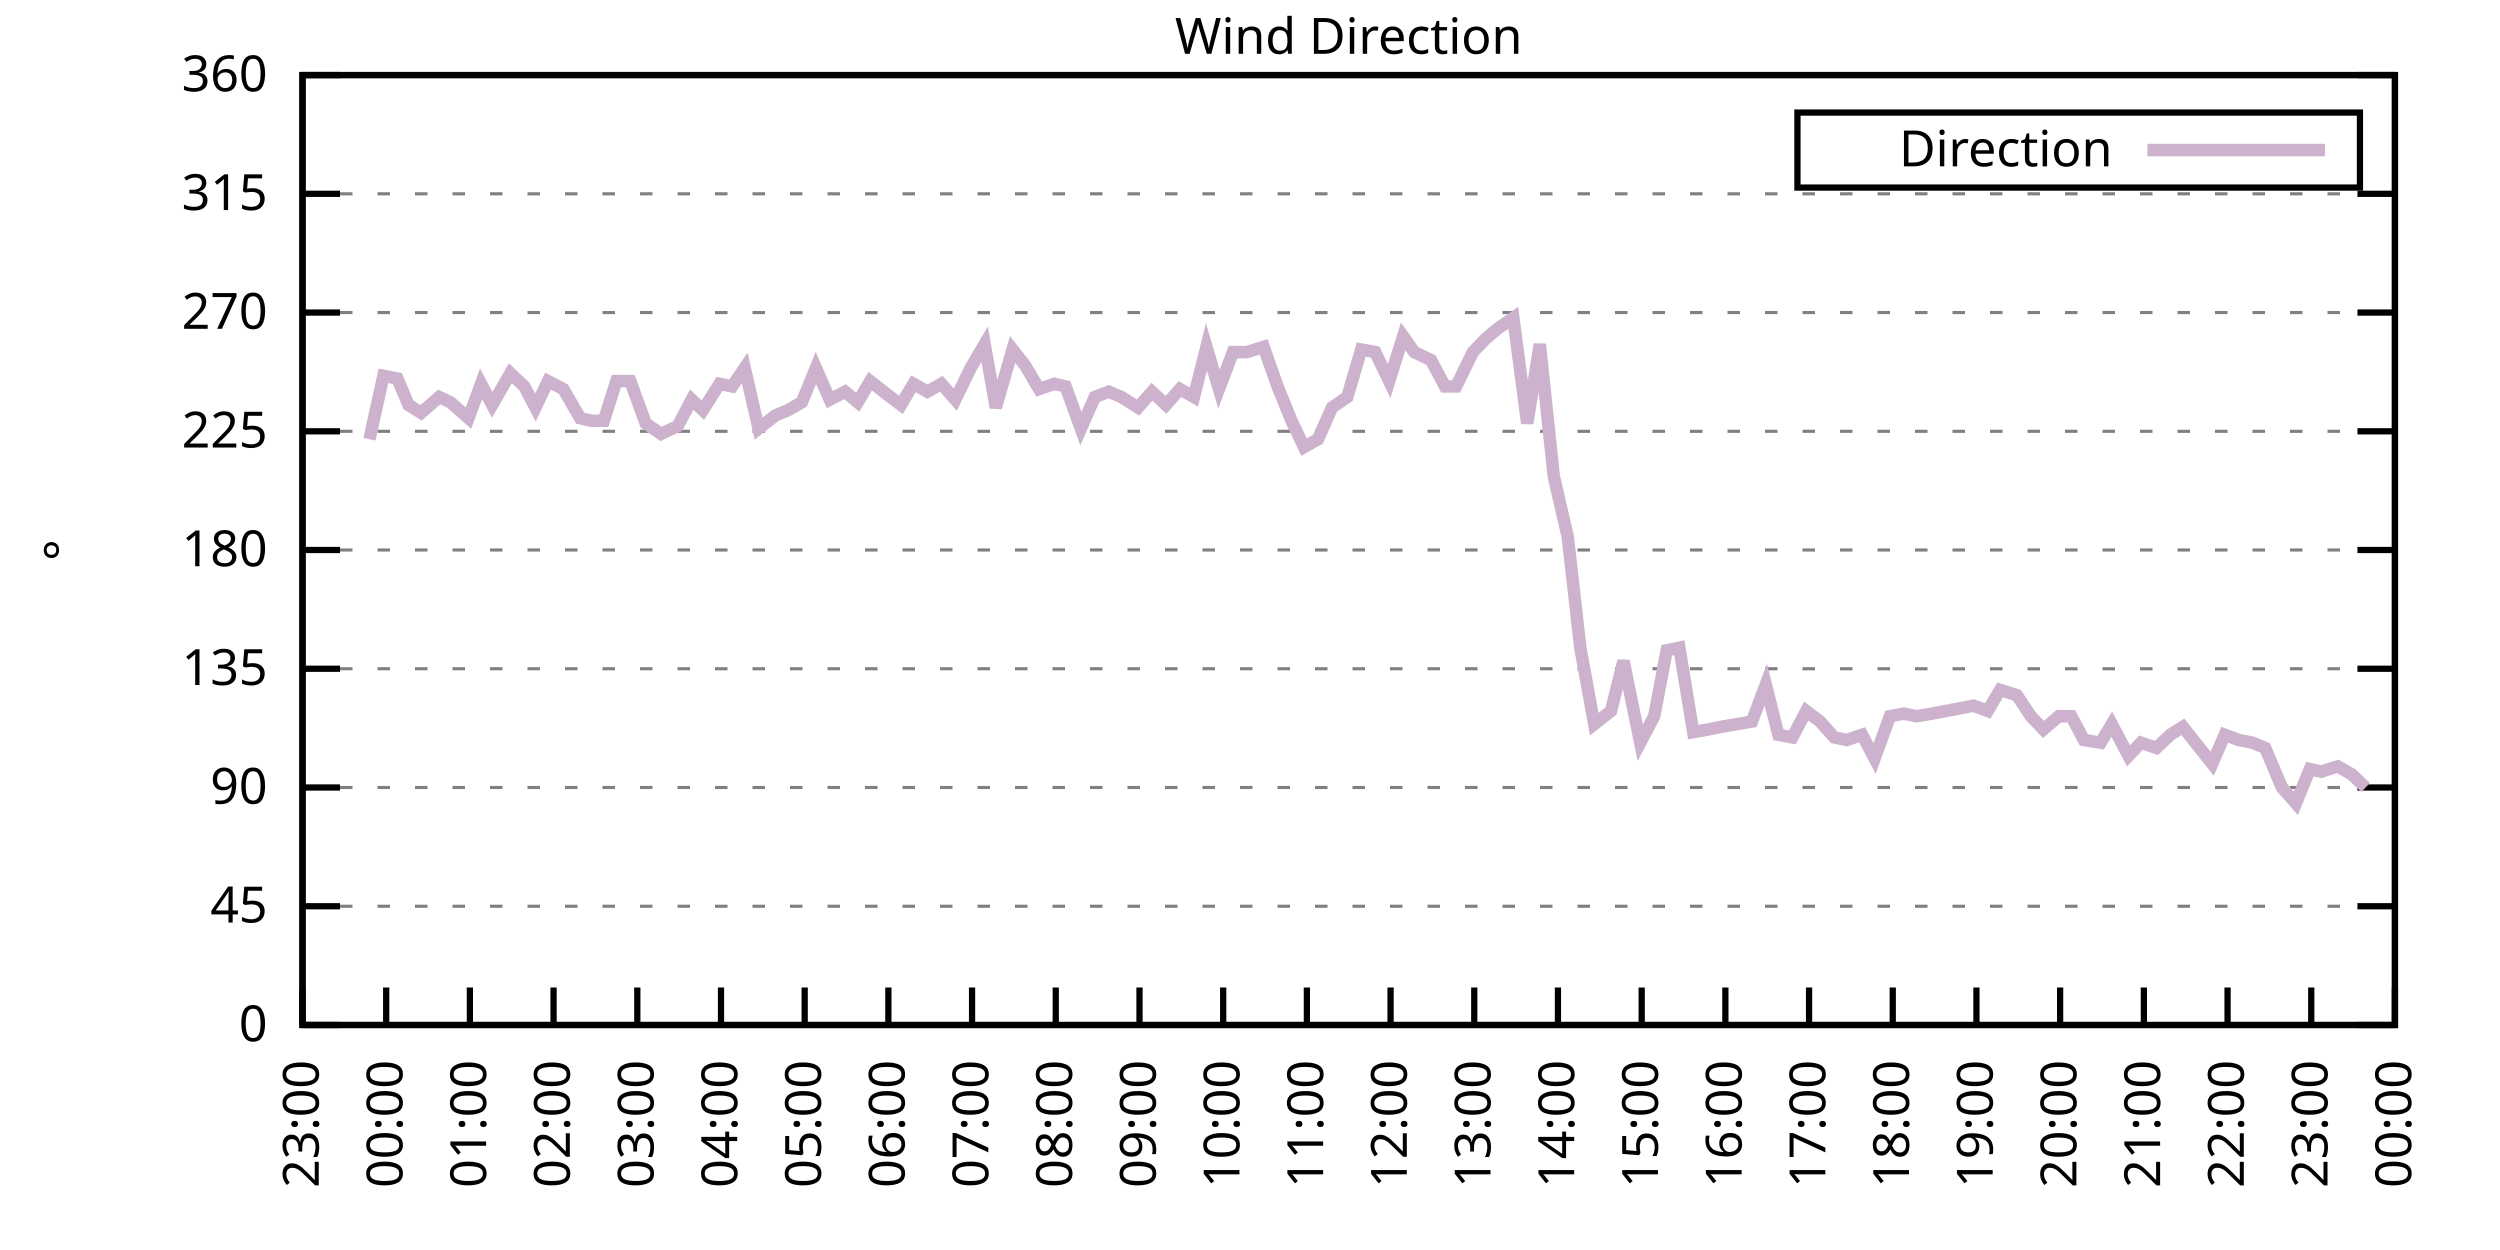
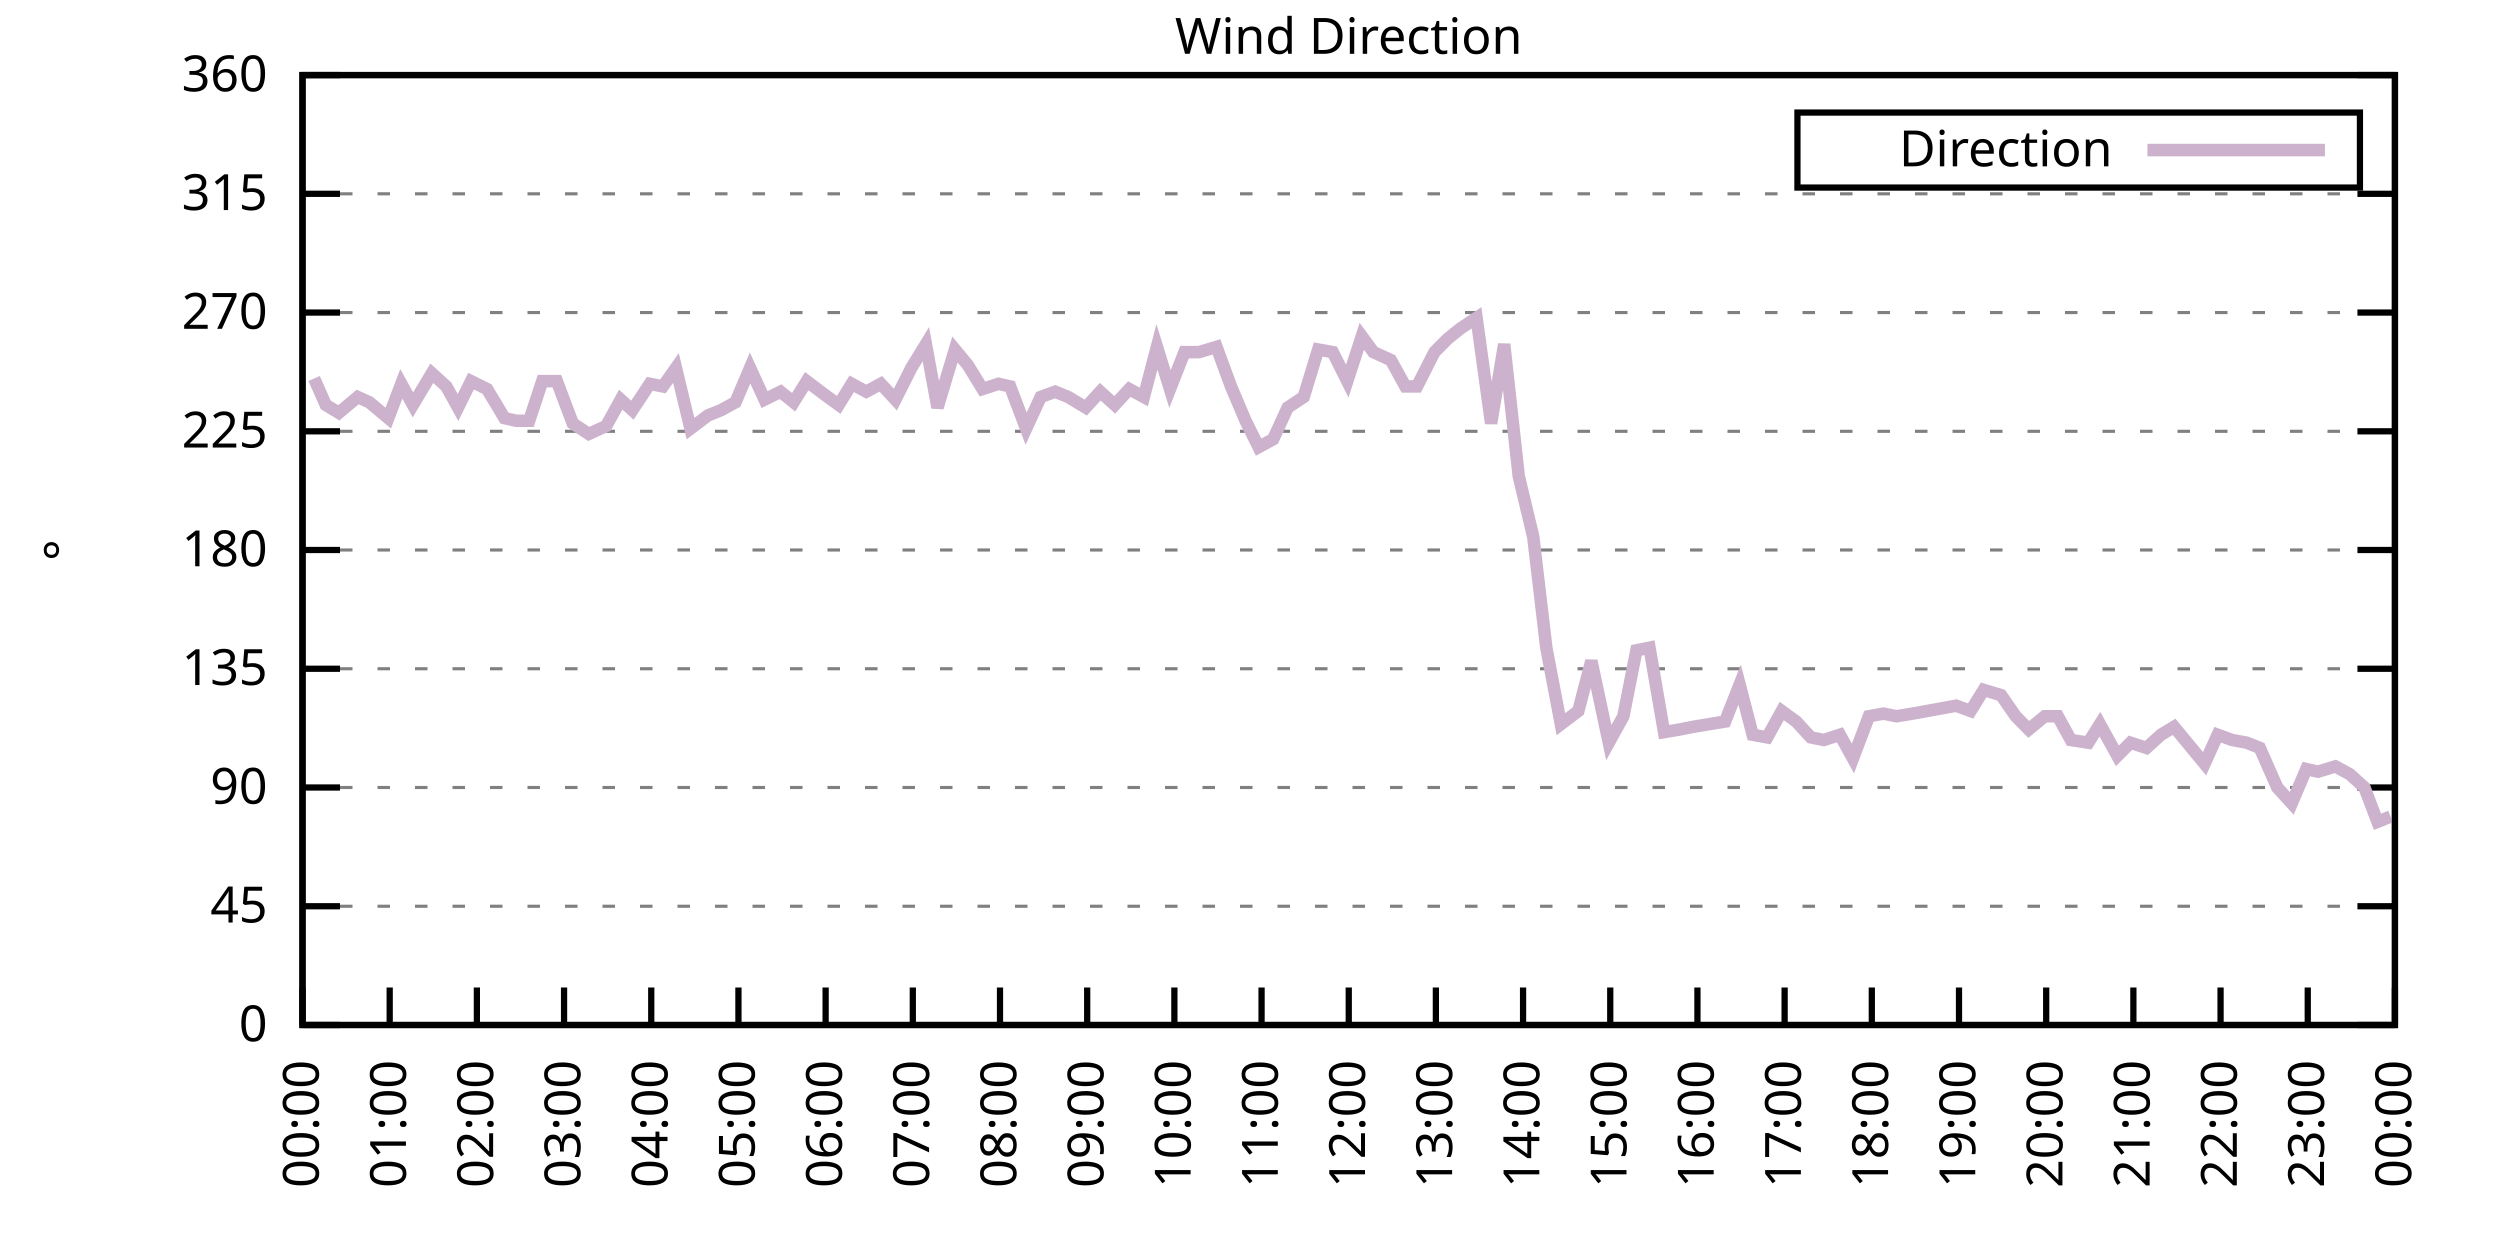
<svg xmlns="http://www.w3.org/2000/svg" xmlns:xlink="http://www.w3.org/1999/xlink" width="400" height="200" viewBox="0 0 400 200">
  <g id="gnuplot_canvas">
    <rect x="0" y="0" width="400" height="200" fill="none" />
    <defs>
      <circle id="gpDot" r="0.5" stroke-width="0.5" stroke="currentColor" />
      <path id="gpPt0" stroke-width="0.333" stroke="currentColor" d="M-1,0 h2 M0,-1 v2" />
      <path id="gpPt1" stroke-width="0.333" stroke="currentColor" d="M-1,-1 L1,1 M1,-1 L-1,1" />
      <path id="gpPt2" stroke-width="0.333" stroke="currentColor" d="M-1,0 L1,0 M0,-1 L0,1 M-1,-1 L1,1 M-1,1 L1,-1" />
      <rect id="gpPt3" stroke-width="0.333" stroke="currentColor" x="-1" y="-1" width="2" height="2" />
      <rect id="gpPt4" stroke-width="0.333" stroke="currentColor" fill="currentColor" x="-1" y="-1" width="2" height="2" />
      <circle id="gpPt5" stroke-width="0.333" stroke="currentColor" cx="0" cy="0" r="1" />
      <use xlink:href="#gpPt5" id="gpPt6" fill="currentColor" stroke="none" />
      <path id="gpPt7" stroke-width="0.333" stroke="currentColor" d="M0,-1.33 L-1.33,0.67 L1.33,0.67 z" />
      <use xlink:href="#gpPt7" id="gpPt8" fill="currentColor" stroke="none" />
      <use xlink:href="#gpPt7" id="gpPt9" stroke="currentColor" transform="rotate(180)" />
      <use xlink:href="#gpPt9" id="gpPt10" fill="currentColor" stroke="none" />
      <use xlink:href="#gpPt3" id="gpPt11" stroke="currentColor" transform="rotate(45)" />
      <use xlink:href="#gpPt11" id="gpPt12" fill="currentColor" stroke="none" />
      <path id="gpPt13" stroke-width="0.333" stroke="currentColor" d="M0,1.330 L1.265,0.411 L0.782,-1.067 L-0.782,-1.076 L-1.265,0.411 z" />
      <use xlink:href="#gpPt13" id="gpPt14" fill="currentColor" stroke="none" />
      <filter id="textbox" filterUnits="objectBoundingBox" x="0" y="0" height="1" width="1">
        <feFlood flood-color="white" flood-opacity="1" result="bgnd" />
        <feComposite in="SourceGraphic" in2="bgnd" operator="atop" />
      </filter>
      <filter id="greybox" filterUnits="objectBoundingBox" x="0" y="0" height="1" width="1">
        <feFlood flood-color="lightgrey" flood-opacity="1" result="grey" />
        <feComposite in="SourceGraphic" in2="grey" operator="atop" />
      </filter>
    </defs>
    <g fill="none" color="white" stroke="currentColor" stroke-width="1.00" stroke-linecap="butt" stroke-linejoin="miter">
</g>
    <g fill="none" color="black" stroke="currentColor" stroke-width="1.00" stroke-linecap="butt" stroke-linejoin="miter">
      <g stroke="none" shape-rendering="crispEdges">
        <polygon fill="rgb(255, 255, 255)" points="48.40,164.00 383.18,164.00 383.18,12.02 48.40,12.02 " />
      </g>
    </g>
    <g fill="none" color="black" stroke="currentColor" stroke-width="1.00" stroke-linecap="butt" stroke-linejoin="miter">
</g>
    <g fill="none" color="black" stroke="black" stroke-width="0.50" stroke-linecap="butt" stroke-linejoin="miter">
</g>
    <g fill="none" color="gray" stroke="currentColor" stroke-width="0.50" stroke-linecap="butt" stroke-linejoin="miter">
      <path stroke="gray" stroke-dasharray="2,4" class="gridline" d="M48.40,164.00 L383.19,164.00  " />
    </g>
    <g fill="none" color="gray" stroke="gray" stroke-width="1.00" stroke-linecap="butt" stroke-linejoin="miter">
</g>
    <g fill="none" color="black" stroke="currentColor" stroke-width="1.00" stroke-linecap="butt" stroke-linejoin="miter">
      <path stroke="black" d="M48.40,164.00 L54.40,164.00 M383.19,164.00 L377.19,164.00  " />
      <g transform="translate(42.80,166.60)" stroke="none" fill="black" font-family="Sans" font-size="8.00" text-anchor="end">
        <text>
          <tspan font-family="Sans"> 0</tspan>
        </text>
      </g>
    </g>
    <g fill="none" color="black" stroke="currentColor" stroke-width="1.00" stroke-linecap="butt" stroke-linejoin="miter">
</g>
    <g fill="none" color="black" stroke="black" stroke-width="0.50" stroke-linecap="butt" stroke-linejoin="miter">
</g>
    <g fill="none" color="gray" stroke="currentColor" stroke-width="0.50" stroke-linecap="butt" stroke-linejoin="miter">
      <path stroke="gray" stroke-dasharray="2,4" class="gridline" d="M48.40,145.00 L383.19,145.00  " />
    </g>
    <g fill="none" color="gray" stroke="gray" stroke-width="1.00" stroke-linecap="butt" stroke-linejoin="miter">
</g>
    <g fill="none" color="black" stroke="currentColor" stroke-width="1.00" stroke-linecap="butt" stroke-linejoin="miter">
      <path stroke="black" d="M48.40,145.00 L54.40,145.00 M383.19,145.00 L377.19,145.00  " />
      <g transform="translate(42.80,147.60)" stroke="none" fill="black" font-family="Sans" font-size="8.00" text-anchor="end">
        <text>
          <tspan font-family="Sans"> 45</tspan>
        </text>
      </g>
    </g>
    <g fill="none" color="black" stroke="currentColor" stroke-width="1.00" stroke-linecap="butt" stroke-linejoin="miter">
</g>
    <g fill="none" color="black" stroke="black" stroke-width="0.50" stroke-linecap="butt" stroke-linejoin="miter">
</g>
    <g fill="none" color="gray" stroke="currentColor" stroke-width="0.50" stroke-linecap="butt" stroke-linejoin="miter">
      <path stroke="gray" stroke-dasharray="2,4" class="gridline" d="M48.40,126.00 L383.19,126.00  " />
    </g>
    <g fill="none" color="gray" stroke="gray" stroke-width="1.00" stroke-linecap="butt" stroke-linejoin="miter">
</g>
    <g fill="none" color="black" stroke="currentColor" stroke-width="1.00" stroke-linecap="butt" stroke-linejoin="miter">
      <path stroke="black" d="M48.40,126.00 L54.40,126.00 M383.19,126.00 L377.19,126.00  " />
      <g transform="translate(42.80,128.60)" stroke="none" fill="black" font-family="Sans" font-size="8.00" text-anchor="end">
        <text>
          <tspan font-family="Sans"> 90</tspan>
        </text>
      </g>
    </g>
    <g fill="none" color="black" stroke="currentColor" stroke-width="1.00" stroke-linecap="butt" stroke-linejoin="miter">
</g>
    <g fill="none" color="black" stroke="black" stroke-width="0.50" stroke-linecap="butt" stroke-linejoin="miter">
</g>
    <g fill="none" color="gray" stroke="currentColor" stroke-width="0.50" stroke-linecap="butt" stroke-linejoin="miter">
      <path stroke="gray" stroke-dasharray="2,4" class="gridline" d="M48.40,107.00 L383.19,107.00  " />
    </g>
    <g fill="none" color="gray" stroke="gray" stroke-width="1.00" stroke-linecap="butt" stroke-linejoin="miter">
</g>
    <g fill="none" color="black" stroke="currentColor" stroke-width="1.00" stroke-linecap="butt" stroke-linejoin="miter">
      <path stroke="black" d="M48.40,107.00 L54.40,107.00 M383.19,107.00 L377.19,107.00  " />
      <g transform="translate(42.80,109.60)" stroke="none" fill="black" font-family="Sans" font-size="8.00" text-anchor="end">
        <text>
          <tspan font-family="Sans"> 135</tspan>
        </text>
      </g>
    </g>
    <g fill="none" color="black" stroke="currentColor" stroke-width="1.00" stroke-linecap="butt" stroke-linejoin="miter">
</g>
    <g fill="none" color="black" stroke="black" stroke-width="0.50" stroke-linecap="butt" stroke-linejoin="miter">
</g>
    <g fill="none" color="gray" stroke="currentColor" stroke-width="0.50" stroke-linecap="butt" stroke-linejoin="miter">
      <path stroke="gray" stroke-dasharray="2,4" class="gridline" d="M48.40,88.00 L383.19,88.00  " />
    </g>
    <g fill="none" color="gray" stroke="gray" stroke-width="1.00" stroke-linecap="butt" stroke-linejoin="miter">
</g>
    <g fill="none" color="black" stroke="currentColor" stroke-width="1.00" stroke-linecap="butt" stroke-linejoin="miter">
      <path stroke="black" d="M48.40,88.00 L54.40,88.00 M383.19,88.00 L377.19,88.00  " />
      <g transform="translate(42.80,90.60)" stroke="none" fill="black" font-family="Sans" font-size="8.00" text-anchor="end">
        <text>
          <tspan font-family="Sans"> 180</tspan>
        </text>
      </g>
    </g>
    <g fill="none" color="black" stroke="currentColor" stroke-width="1.00" stroke-linecap="butt" stroke-linejoin="miter">
</g>
    <g fill="none" color="black" stroke="black" stroke-width="0.50" stroke-linecap="butt" stroke-linejoin="miter">
</g>
    <g fill="none" color="gray" stroke="currentColor" stroke-width="0.50" stroke-linecap="butt" stroke-linejoin="miter">
      <path stroke="gray" stroke-dasharray="2,4" class="gridline" d="M48.40,69.01 L383.19,69.01  " />
    </g>
    <g fill="none" color="gray" stroke="gray" stroke-width="1.00" stroke-linecap="butt" stroke-linejoin="miter">
</g>
    <g fill="none" color="black" stroke="currentColor" stroke-width="1.00" stroke-linecap="butt" stroke-linejoin="miter">
      <path stroke="black" d="M48.40,69.01 L54.40,69.01 M383.19,69.01 L377.19,69.01  " />
      <g transform="translate(42.80,71.61)" stroke="none" fill="black" font-family="Sans" font-size="8.00" text-anchor="end">
        <text>
          <tspan font-family="Sans"> 225</tspan>
        </text>
      </g>
    </g>
    <g fill="none" color="black" stroke="currentColor" stroke-width="1.00" stroke-linecap="butt" stroke-linejoin="miter">
</g>
    <g fill="none" color="black" stroke="black" stroke-width="0.50" stroke-linecap="butt" stroke-linejoin="miter">
</g>
    <g fill="none" color="gray" stroke="currentColor" stroke-width="0.50" stroke-linecap="butt" stroke-linejoin="miter">
      <path stroke="gray" stroke-dasharray="2,4" class="gridline" d="M48.40,50.01 L383.19,50.01  " />
    </g>
    <g fill="none" color="gray" stroke="gray" stroke-width="1.00" stroke-linecap="butt" stroke-linejoin="miter">
</g>
    <g fill="none" color="black" stroke="currentColor" stroke-width="1.00" stroke-linecap="butt" stroke-linejoin="miter">
      <path stroke="black" d="M48.40,50.01 L54.40,50.01 M383.19,50.01 L377.19,50.01  " />
      <g transform="translate(42.80,52.61)" stroke="none" fill="black" font-family="Sans" font-size="8.00" text-anchor="end">
        <text>
          <tspan font-family="Sans"> 270</tspan>
        </text>
      </g>
    </g>
    <g fill="none" color="black" stroke="currentColor" stroke-width="1.00" stroke-linecap="butt" stroke-linejoin="miter">
</g>
    <g fill="none" color="black" stroke="black" stroke-width="0.50" stroke-linecap="butt" stroke-linejoin="miter">
</g>
    <g fill="none" color="gray" stroke="currentColor" stroke-width="0.50" stroke-linecap="butt" stroke-linejoin="miter">
      <path stroke="gray" stroke-dasharray="2,4" class="gridline" d="M48.40,31.01 L383.19,31.01  " />
    </g>
    <g fill="none" color="gray" stroke="gray" stroke-width="1.00" stroke-linecap="butt" stroke-linejoin="miter">
</g>
    <g fill="none" color="black" stroke="currentColor" stroke-width="1.00" stroke-linecap="butt" stroke-linejoin="miter">
      <path stroke="black" d="M48.40,31.01 L54.40,31.01 M383.19,31.01 L377.19,31.01  " />
      <g transform="translate(42.80,33.61)" stroke="none" fill="black" font-family="Sans" font-size="8.00" text-anchor="end">
        <text>
          <tspan font-family="Sans"> 315</tspan>
        </text>
      </g>
    </g>
    <g fill="none" color="black" stroke="currentColor" stroke-width="1.00" stroke-linecap="butt" stroke-linejoin="miter">
</g>
    <g fill="none" color="black" stroke="black" stroke-width="0.50" stroke-linecap="butt" stroke-linejoin="miter">
</g>
    <g fill="none" color="gray" stroke="currentColor" stroke-width="0.50" stroke-linecap="butt" stroke-linejoin="miter">
      <path stroke="gray" stroke-dasharray="2,4" class="gridline" d="M48.40,12.01 L383.19,12.01  " />
    </g>
    <g fill="none" color="gray" stroke="gray" stroke-width="1.00" stroke-linecap="butt" stroke-linejoin="miter">
</g>
    <g fill="none" color="black" stroke="currentColor" stroke-width="1.00" stroke-linecap="butt" stroke-linejoin="miter">
      <path stroke="black" d="M48.40,12.01 L54.40,12.01 M383.19,12.01 L377.19,12.01  " />
      <g transform="translate(42.80,14.61)" stroke="none" fill="black" font-family="Sans" font-size="8.00" text-anchor="end">
        <text>
          <tspan font-family="Sans"> 360</tspan>
        </text>
      </g>
    </g>
    <g fill="none" color="black" stroke="currentColor" stroke-width="1.00" stroke-linecap="butt" stroke-linejoin="miter">
      <path stroke="black" d="M48.40,164.00 L48.40,158.00  " />
      <g transform="translate(51.00,169.60) rotate(270.00)" stroke="none" fill="black" font-family="Sans" font-size="8.00" text-anchor="end">
        <text>
-           <tspan font-family="Sans">23:00</tspan>
-         </text>
-       </g>
-     </g>
-     <g fill="none" color="black" stroke="currentColor" stroke-width="1.00" stroke-linecap="butt" stroke-linejoin="miter">
-       <path stroke="black" d="M61.79,164.00 L61.79,158.00  " />
-       <g transform="translate(64.39,169.60) rotate(270.00)" stroke="none" fill="black" font-family="Sans" font-size="8.00" text-anchor="end">
-         <text>
          <tspan font-family="Sans">00:00</tspan>
        </text>
      </g>
    </g>
    <g fill="none" color="black" stroke="currentColor" stroke-width="1.00" stroke-linecap="butt" stroke-linejoin="miter">
-       <path stroke="black" d="M75.18,164.00 L75.18,158.00  " />
-       <g transform="translate(77.78,169.60) rotate(270.00)" stroke="none" fill="black" font-family="Sans" font-size="8.00" text-anchor="end">
+       <path stroke="black" d="M62.35,164.00 L62.35,158.00  " />
+       <g transform="translate(64.95,169.60) rotate(270.00)" stroke="none" fill="black" font-family="Sans" font-size="8.00" text-anchor="end">
        <text>
          <tspan font-family="Sans">01:00</tspan>
        </text>
      </g>
    </g>
    <g fill="none" color="black" stroke="currentColor" stroke-width="1.00" stroke-linecap="butt" stroke-linejoin="miter">
-       <path stroke="black" d="M88.57,164.00 L88.57,158.00  " />
-       <g transform="translate(91.17,169.60) rotate(270.00)" stroke="none" fill="black" font-family="Sans" font-size="8.00" text-anchor="end">
+       <path stroke="black" d="M76.30,164.00 L76.30,158.00  " />
+       <g transform="translate(78.90,169.60) rotate(270.00)" stroke="none" fill="black" font-family="Sans" font-size="8.00" text-anchor="end">
        <text>
          <tspan font-family="Sans">02:00</tspan>
        </text>
      </g>
    </g>
    <g fill="none" color="black" stroke="currentColor" stroke-width="1.00" stroke-linecap="butt" stroke-linejoin="miter">
-       <path stroke="black" d="M101.97,164.00 L101.97,158.00  " />
-       <g transform="translate(104.57,169.60) rotate(270.00)" stroke="none" fill="black" font-family="Sans" font-size="8.00" text-anchor="end">
+       <path stroke="black" d="M90.25,164.00 L90.25,158.00  " />
+       <g transform="translate(92.85,169.60) rotate(270.00)" stroke="none" fill="black" font-family="Sans" font-size="8.00" text-anchor="end">
        <text>
          <tspan font-family="Sans">03:00</tspan>
        </text>
      </g>
    </g>
    <g fill="none" color="black" stroke="currentColor" stroke-width="1.00" stroke-linecap="butt" stroke-linejoin="miter">
-       <path stroke="black" d="M115.36,164.00 L115.36,158.00  " />
-       <g transform="translate(117.96,169.60) rotate(270.00)" stroke="none" fill="black" font-family="Sans" font-size="8.00" text-anchor="end">
+       <path stroke="black" d="M104.20,164.00 L104.20,158.00  " />
+       <g transform="translate(106.80,169.60) rotate(270.00)" stroke="none" fill="black" font-family="Sans" font-size="8.00" text-anchor="end">
        <text>
          <tspan font-family="Sans">04:00</tspan>
        </text>
      </g>
    </g>
    <g fill="none" color="black" stroke="currentColor" stroke-width="1.00" stroke-linecap="butt" stroke-linejoin="miter">
-       <path stroke="black" d="M128.75,164.00 L128.75,158.00  " />
-       <g transform="translate(131.35,169.60) rotate(270.00)" stroke="none" fill="black" font-family="Sans" font-size="8.00" text-anchor="end">
+       <path stroke="black" d="M118.15,164.00 L118.15,158.00  " />
+       <g transform="translate(120.75,169.60) rotate(270.00)" stroke="none" fill="black" font-family="Sans" font-size="8.00" text-anchor="end">
        <text>
          <tspan font-family="Sans">05:00</tspan>
        </text>
      </g>
    </g>
    <g fill="none" color="black" stroke="currentColor" stroke-width="1.00" stroke-linecap="butt" stroke-linejoin="miter">
-       <path stroke="black" d="M142.14,164.00 L142.14,158.00  " />
-       <g transform="translate(144.74,169.60) rotate(270.00)" stroke="none" fill="black" font-family="Sans" font-size="8.00" text-anchor="end">
+       <path stroke="black" d="M132.10,164.00 L132.10,158.00  " />
+       <g transform="translate(134.70,169.60) rotate(270.00)" stroke="none" fill="black" font-family="Sans" font-size="8.00" text-anchor="end">
        <text>
          <tspan font-family="Sans">06:00</tspan>
        </text>
      </g>
    </g>
    <g fill="none" color="black" stroke="currentColor" stroke-width="1.00" stroke-linecap="butt" stroke-linejoin="miter">
-       <path stroke="black" d="M155.53,164.00 L155.53,158.00  " />
-       <g transform="translate(158.13,169.60) rotate(270.00)" stroke="none" fill="black" font-family="Sans" font-size="8.00" text-anchor="end">
+       <path stroke="black" d="M146.05,164.00 L146.05,158.00  " />
+       <g transform="translate(148.65,169.60) rotate(270.00)" stroke="none" fill="black" font-family="Sans" font-size="8.00" text-anchor="end">
        <text>
          <tspan font-family="Sans">07:00</tspan>
        </text>
      </g>
    </g>
    <g fill="none" color="black" stroke="currentColor" stroke-width="1.00" stroke-linecap="butt" stroke-linejoin="miter">
-       <path stroke="black" d="M168.92,164.00 L168.92,158.00  " />
-       <g transform="translate(171.52,169.60) rotate(270.00)" stroke="none" fill="black" font-family="Sans" font-size="8.00" text-anchor="end">
+       <path stroke="black" d="M160.00,164.00 L160.00,158.00  " />
+       <g transform="translate(162.60,169.60) rotate(270.00)" stroke="none" fill="black" font-family="Sans" font-size="8.00" text-anchor="end">
        <text>
          <tspan font-family="Sans">08:00</tspan>
        </text>
      </g>
    </g>
    <g fill="none" color="black" stroke="currentColor" stroke-width="1.00" stroke-linecap="butt" stroke-linejoin="miter">
-       <path stroke="black" d="M182.32,164.00 L182.32,158.00  " />
-       <g transform="translate(184.92,169.60) rotate(270.00)" stroke="none" fill="black" font-family="Sans" font-size="8.00" text-anchor="end">
+       <path stroke="black" d="M173.95,164.00 L173.95,158.00  " />
+       <g transform="translate(176.55,169.60) rotate(270.00)" stroke="none" fill="black" font-family="Sans" font-size="8.00" text-anchor="end">
        <text>
          <tspan font-family="Sans">09:00</tspan>
        </text>
      </g>
    </g>
    <g fill="none" color="black" stroke="currentColor" stroke-width="1.00" stroke-linecap="butt" stroke-linejoin="miter">
-       <path stroke="black" d="M195.71,164.00 L195.71,158.00  " />
-       <g transform="translate(198.31,169.60) rotate(270.00)" stroke="none" fill="black" font-family="Sans" font-size="8.00" text-anchor="end">
+       <path stroke="black" d="M187.90,164.00 L187.90,158.00  " />
+       <g transform="translate(190.50,169.60) rotate(270.00)" stroke="none" fill="black" font-family="Sans" font-size="8.00" text-anchor="end">
        <text>
          <tspan font-family="Sans">10:00</tspan>
        </text>
      </g>
    </g>
    <g fill="none" color="black" stroke="currentColor" stroke-width="1.00" stroke-linecap="butt" stroke-linejoin="miter">
-       <path stroke="black" d="M209.10,164.00 L209.10,158.00  " />
-       <g transform="translate(211.70,169.60) rotate(270.00)" stroke="none" fill="black" font-family="Sans" font-size="8.00" text-anchor="end">
+       <path stroke="black" d="M201.85,164.00 L201.85,158.00  " />
+       <g transform="translate(204.45,169.60) rotate(270.00)" stroke="none" fill="black" font-family="Sans" font-size="8.00" text-anchor="end">
        <text>
          <tspan font-family="Sans">11:00</tspan>
        </text>
      </g>
    </g>
    <g fill="none" color="black" stroke="currentColor" stroke-width="1.00" stroke-linecap="butt" stroke-linejoin="miter">
-       <path stroke="black" d="M222.49,164.00 L222.49,158.00  " />
-       <g transform="translate(225.09,169.60) rotate(270.00)" stroke="none" fill="black" font-family="Sans" font-size="8.00" text-anchor="end">
+       <path stroke="black" d="M215.80,164.00 L215.80,158.00  " />
+       <g transform="translate(218.40,169.60) rotate(270.00)" stroke="none" fill="black" font-family="Sans" font-size="8.00" text-anchor="end">
        <text>
          <tspan font-family="Sans">12:00</tspan>
        </text>
      </g>
    </g>
    <g fill="none" color="black" stroke="currentColor" stroke-width="1.00" stroke-linecap="butt" stroke-linejoin="miter">
-       <path stroke="black" d="M235.88,164.00 L235.88,158.00  " />
-       <g transform="translate(238.48,169.60) rotate(270.00)" stroke="none" fill="black" font-family="Sans" font-size="8.00" text-anchor="end">
+       <path stroke="black" d="M229.74,164.00 L229.74,158.00  " />
+       <g transform="translate(232.34,169.60) rotate(270.00)" stroke="none" fill="black" font-family="Sans" font-size="8.00" text-anchor="end">
        <text>
          <tspan font-family="Sans">13:00</tspan>
        </text>
      </g>
    </g>
    <g fill="none" color="black" stroke="currentColor" stroke-width="1.00" stroke-linecap="butt" stroke-linejoin="miter">
-       <path stroke="black" d="M249.27,164.00 L249.27,158.00  " />
-       <g transform="translate(251.87,169.60) rotate(270.00)" stroke="none" fill="black" font-family="Sans" font-size="8.00" text-anchor="end">
+       <path stroke="black" d="M243.69,164.00 L243.69,158.00  " />
+       <g transform="translate(246.29,169.60) rotate(270.00)" stroke="none" fill="black" font-family="Sans" font-size="8.00" text-anchor="end">
        <text>
          <tspan font-family="Sans">14:00</tspan>
        </text>
      </g>
    </g>
    <g fill="none" color="black" stroke="currentColor" stroke-width="1.00" stroke-linecap="butt" stroke-linejoin="miter">
-       <path stroke="black" d="M262.67,164.00 L262.67,158.00  " />
-       <g transform="translate(265.27,169.60) rotate(270.00)" stroke="none" fill="black" font-family="Sans" font-size="8.00" text-anchor="end">
+       <path stroke="black" d="M257.64,164.00 L257.64,158.00  " />
+       <g transform="translate(260.24,169.60) rotate(270.00)" stroke="none" fill="black" font-family="Sans" font-size="8.00" text-anchor="end">
        <text>
          <tspan font-family="Sans">15:00</tspan>
        </text>
      </g>
    </g>
    <g fill="none" color="black" stroke="currentColor" stroke-width="1.00" stroke-linecap="butt" stroke-linejoin="miter">
-       <path stroke="black" d="M276.06,164.00 L276.06,158.00  " />
-       <g transform="translate(278.66,169.60) rotate(270.00)" stroke="none" fill="black" font-family="Sans" font-size="8.00" text-anchor="end">
+       <path stroke="black" d="M271.59,164.00 L271.59,158.00  " />
+       <g transform="translate(274.19,169.60) rotate(270.00)" stroke="none" fill="black" font-family="Sans" font-size="8.00" text-anchor="end">
        <text>
          <tspan font-family="Sans">16:00</tspan>
        </text>
      </g>
    </g>
    <g fill="none" color="black" stroke="currentColor" stroke-width="1.00" stroke-linecap="butt" stroke-linejoin="miter">
-       <path stroke="black" d="M289.45,164.00 L289.45,158.00  " />
-       <g transform="translate(292.05,169.60) rotate(270.00)" stroke="none" fill="black" font-family="Sans" font-size="8.00" text-anchor="end">
+       <path stroke="black" d="M285.54,164.00 L285.54,158.00  " />
+       <g transform="translate(288.14,169.60) rotate(270.00)" stroke="none" fill="black" font-family="Sans" font-size="8.00" text-anchor="end">
        <text>
          <tspan font-family="Sans">17:00</tspan>
        </text>
      </g>
    </g>
    <g fill="none" color="black" stroke="currentColor" stroke-width="1.00" stroke-linecap="butt" stroke-linejoin="miter">
-       <path stroke="black" d="M302.84,164.00 L302.84,158.00  " />
-       <g transform="translate(305.44,169.60) rotate(270.00)" stroke="none" fill="black" font-family="Sans" font-size="8.00" text-anchor="end">
+       <path stroke="black" d="M299.49,164.00 L299.49,158.00  " />
+       <g transform="translate(302.09,169.60) rotate(270.00)" stroke="none" fill="black" font-family="Sans" font-size="8.00" text-anchor="end">
        <text>
          <tspan font-family="Sans">18:00</tspan>
        </text>
      </g>
    </g>
    <g fill="none" color="black" stroke="currentColor" stroke-width="1.00" stroke-linecap="butt" stroke-linejoin="miter">
-       <path stroke="black" d="M316.23,164.00 L316.23,158.00  " />
-       <g transform="translate(318.83,169.60) rotate(270.00)" stroke="none" fill="black" font-family="Sans" font-size="8.00" text-anchor="end">
+       <path stroke="black" d="M313.44,164.00 L313.44,158.00  " />
+       <g transform="translate(316.04,169.60) rotate(270.00)" stroke="none" fill="black" font-family="Sans" font-size="8.00" text-anchor="end">
        <text>
          <tspan font-family="Sans">19:00</tspan>
        </text>
      </g>
    </g>
    <g fill="none" color="black" stroke="currentColor" stroke-width="1.00" stroke-linecap="butt" stroke-linejoin="miter">
-       <path stroke="black" d="M329.62,164.00 L329.62,158.00  " />
-       <g transform="translate(332.22,169.60) rotate(270.00)" stroke="none" fill="black" font-family="Sans" font-size="8.00" text-anchor="end">
+       <path stroke="black" d="M327.39,164.00 L327.39,158.00  " />
+       <g transform="translate(329.99,169.60) rotate(270.00)" stroke="none" fill="black" font-family="Sans" font-size="8.00" text-anchor="end">
        <text>
          <tspan font-family="Sans">20:00</tspan>
        </text>
      </g>
    </g>
    <g fill="none" color="black" stroke="currentColor" stroke-width="1.00" stroke-linecap="butt" stroke-linejoin="miter">
-       <path stroke="black" d="M343.02,164.00 L343.02,158.00  " />
-       <g transform="translate(345.62,169.60) rotate(270.00)" stroke="none" fill="black" font-family="Sans" font-size="8.00" text-anchor="end">
+       <path stroke="black" d="M341.34,164.00 L341.34,158.00  " />
+       <g transform="translate(343.94,169.60) rotate(270.00)" stroke="none" fill="black" font-family="Sans" font-size="8.00" text-anchor="end">
        <text>
          <tspan font-family="Sans">21:00</tspan>
        </text>
      </g>
    </g>
    <g fill="none" color="black" stroke="currentColor" stroke-width="1.00" stroke-linecap="butt" stroke-linejoin="miter">
-       <path stroke="black" d="M356.41,164.00 L356.41,158.00  " />
-       <g transform="translate(359.01,169.60) rotate(270.00)" stroke="none" fill="black" font-family="Sans" font-size="8.00" text-anchor="end">
+       <path stroke="black" d="M355.29,164.00 L355.29,158.00  " />
+       <g transform="translate(357.89,169.60) rotate(270.00)" stroke="none" fill="black" font-family="Sans" font-size="8.00" text-anchor="end">
        <text>
          <tspan font-family="Sans">22:00</tspan>
        </text>
      </g>
    </g>
    <g fill="none" color="black" stroke="currentColor" stroke-width="1.00" stroke-linecap="butt" stroke-linejoin="miter">
-       <path stroke="black" d="M369.80,164.00 L369.80,158.00  " />
-       <g transform="translate(372.40,169.60) rotate(270.00)" stroke="none" fill="black" font-family="Sans" font-size="8.00" text-anchor="end">
+       <path stroke="black" d="M369.24,164.00 L369.24,158.00  " />
+       <g transform="translate(371.84,169.60) rotate(270.00)" stroke="none" fill="black" font-family="Sans" font-size="8.00" text-anchor="end">
        <text>
          <tspan font-family="Sans">23:00</tspan>
        </text>
      </g>
    </g>
    <g fill="none" color="black" stroke="currentColor" stroke-width="1.00" stroke-linecap="butt" stroke-linejoin="miter">
      <path stroke="black" d="M383.19,164.00 L383.19,158.00  " />
      <g transform="translate(385.79,169.60) rotate(270.00)" stroke="none" fill="black" font-family="Sans" font-size="8.00" text-anchor="end">
        <text>
          <tspan font-family="Sans">00:00</tspan>
        </text>
      </g>
    </g>
    <g fill="none" color="black" stroke="currentColor" stroke-width="1.00" stroke-linecap="butt" stroke-linejoin="miter">
</g>
    <g fill="none" color="black" stroke="currentColor" stroke-width="1.00" stroke-linecap="butt" stroke-linejoin="miter">
      <path stroke="black" d="M48.40,12.01 L48.40,164.00 L383.19,164.00 L383.19,12.01 L48.40,12.01 Z  " />
    </g>
    <g fill="none" color="black" stroke="currentColor" stroke-width="1.00" stroke-linecap="butt" stroke-linejoin="miter">
</g>
    <g fill="none" color="black" stroke="currentColor" stroke-width="1.00" stroke-linecap="butt" stroke-linejoin="miter">
      <path stroke="black" d="M287.59,30.01 L287.59,18.01 L377.59,18.01 L377.59,30.01 L287.59,30.01 Z  " />
    </g>
    <g id="Wind_direction_plot_1">
      <g fill="none" color="white" stroke="black" stroke-width="2.00" stroke-linecap="butt" stroke-linejoin="miter">
</g>
      <g fill="none" color="black" stroke="currentColor" stroke-width="2.00" stroke-linecap="butt" stroke-linejoin="miter">
        <g transform="translate(337.99,26.61)" stroke="none" fill="black" font-family="Sans" font-size="8.00" text-anchor="end">
          <text>
            <tspan font-family="Sans">Direction</tspan>
          </text>
        </g>
      </g>
      <g fill="none" color="black" stroke="currentColor" stroke-width="2.00" stroke-linecap="butt" stroke-linejoin="miter">
-         <path stroke="rgb(204, 178, 204)" d="M343.59,24.01 L371.99,24.01 M59.11,70.27 L61.35,60.14 L63.58,60.56 L65.36,64.78 L67.37,66.05 L70.27,63.52   L72.06,64.36 L74.96,66.90 L76.97,61.41 L78.75,64.78 L81.66,59.72 L83.89,61.83 L85.67,65.21 L87.68,60.98   L90.14,62.25 L92.82,66.90 L94.60,67.32 L96.61,67.32 L98.62,60.98 L100.85,60.98 L103.31,67.74 L105.76,69.43   L108.44,68.16 L110.67,63.94 L112.46,65.63 L115.13,61.41 L117.14,61.83 L119.15,58.87 L121.38,68.58 L124.06,66.47   L126.07,65.63 L128.30,64.36 L130.54,58.87 L132.77,63.94 L135.22,62.67 L137.23,64.36 L139.24,60.98 L141.92,63.10   L144.15,64.78 L146.16,61.41 L148.39,62.67 L150.62,61.41 L152.85,63.94 L155.31,58.87 L157.54,55.07 L159.33,65.21   L162.01,55.92 L164.01,58.45 L166.25,62.25 L168.70,61.41 L170.49,61.83 L172.94,68.58 L175.17,63.52 L177.41,62.67   L179.41,63.52 L182.09,65.21 L184.32,62.67 L186.56,64.78 L188.79,62.25 L191.02,63.52 L193.03,55.50 L195.04,62.25   L197.27,56.34 L199.50,56.34 L202.18,55.50 L204.41,61.83 L206.64,67.32 L208.65,71.54 L210.88,70.27 L213.12,65.21   L215.57,63.52 L217.80,55.92 L220.04,56.34 L222.27,60.98 L224.50,53.81 L226.29,56.34 L228.96,57.61 L231.20,61.83   L232.98,61.83 L235.66,56.34 L237.67,54.23 L239.68,52.54 L242.13,50.85 L244.36,67.74 L246.37,55.07 L248.60,76.18   L250.84,85.89 L252.85,103.63 L255.08,115.87 L257.76,113.76 L259.76,105.74 L262.44,118.83 L264.67,114.60 L266.68,104.05   L268.69,103.63 L270.92,117.14 L273.38,116.71 L275.39,116.29 L277.84,115.87 L280.30,115.45 L282.53,109.54 L284.54,117.56   L286.77,117.98 L289.00,113.76 L291.23,115.45 L293.47,117.98 L295.48,118.40 L297.93,117.56 L299.94,121.36 L302.39,114.60   L304.63,114.18 L306.63,114.60 L309.09,114.18 L311.32,113.76 L313.55,113.34 L315.79,112.91 L318.02,113.76 L320.03,110.38   L322.70,111.23 L324.94,114.60 L326.95,116.71 L329.40,114.60 L331.41,114.60 L333.42,118.40 L336.10,118.83 L337.88,115.87   L340.56,120.94 L342.57,118.83 L345.02,119.67 L347.26,117.56 L349.26,116.29 L353.95,122.20 L355.96,117.56 L358.19,118.40   L360.42,118.83 L362.43,119.67 L365.11,126.00 L367.34,128.54 L369.58,123.05 L371.36,123.47 L374.04,122.62 L376.27,123.89   L378.50,126.00  " />
+         <path stroke="rgb(204, 178, 204)" d="M343.59,24.01 L371.99,24.01 M50.26,60.56 L52.12,64.78 L54.21,66.05 L57.23,63.52 L59.09,64.36 L62.12,66.90   L64.21,61.41 L66.07,64.78 L69.09,59.72 L71.42,61.83 L73.28,65.21 L75.37,60.98 L77.93,62.25 L80.72,66.90   L82.58,67.32 L84.67,67.32 L86.76,60.98 L89.09,60.98 L91.64,67.74 L94.20,69.43 L96.99,68.16 L99.32,63.94   L101.18,65.63 L103.97,61.41 L106.06,61.83 L108.15,58.87 L110.48,68.58 L113.27,66.47 L115.36,65.63 L117.68,64.36   L120.01,58.87 L122.33,63.94 L124.89,62.67 L126.98,64.36 L129.08,60.98 L131.87,63.10 L134.19,64.78 L136.28,61.41   L138.61,62.67 L140.93,61.41 L143.26,63.94 L145.81,58.87 L148.14,55.07 L150.00,65.21 L152.79,55.92 L154.88,58.45   L157.21,62.25 L159.76,61.41 L161.62,61.83 L164.18,68.58 L166.51,63.52 L168.83,62.67 L170.92,63.52 L173.71,65.21   L176.04,62.67 L178.36,64.78 L180.69,62.25 L183.01,63.52 L185.11,55.50 L187.20,62.25 L189.52,56.34 L191.85,56.34   L194.64,55.50 L196.96,61.83 L199.29,67.32 L201.38,71.54 L203.71,70.27 L206.03,65.21 L208.59,63.52 L210.91,55.92   L213.24,56.34 L215.56,60.98 L217.89,53.81 L219.75,56.34 L222.54,57.61 L224.86,61.83 L226.72,61.83 L229.51,56.34   L231.60,54.23 L233.70,52.54 L236.25,50.85 L238.58,67.74 L240.67,55.07 L243.00,76.18 L245.32,85.89 L247.41,103.63   L249.74,115.87 L252.53,113.76 L254.62,105.74 L257.41,118.83 L259.74,114.60 L261.83,104.05 L263.92,103.63 L266.25,117.14   L268.80,116.71 L270.90,116.29 L273.45,115.87 L276.01,115.45 L278.34,109.54 L280.43,117.56 L282.75,117.98 L285.08,113.76   L287.40,115.45 L289.73,117.98 L291.82,118.40 L294.38,117.56 L296.47,121.36 L299.03,114.60 L301.35,114.18 L303.44,114.60   L306.00,114.18 L308.33,113.76 L310.65,113.34 L312.98,112.91 L315.30,113.76 L317.39,110.38 L320.18,111.23 L322.51,114.60   L324.60,116.71 L327.16,114.60 L329.25,114.60 L331.34,118.40 L334.13,118.83 L335.99,115.87 L338.78,120.94 L340.88,118.83   L343.43,119.67 L345.76,117.56 L347.85,116.29 L352.73,122.20 L354.83,117.56 L357.15,118.40 L359.48,118.83 L361.57,119.67   L364.36,126.00 L366.68,128.54 L369.01,123.05 L370.87,123.47 L373.66,122.62 L375.98,123.89 L378.31,126.00 L380.40,131.49   L382.49,130.65  " />
      </g>
    </g>
    <g fill="none" color="black" stroke="currentColor" stroke-width="2.00" stroke-linecap="butt" stroke-linejoin="miter">
</g>
    <g fill="none" color="black" stroke="black" stroke-width="1.00" stroke-linecap="butt" stroke-linejoin="miter">
</g>
    <g fill="none" color="black" stroke="currentColor" stroke-width="1.00" stroke-linecap="butt" stroke-linejoin="miter">
      <path stroke="black" d="M48.40,12.01 L48.40,164.00 L383.19,164.00 L383.19,12.01 L48.40,12.01 Z  " />
      <g transform="translate(12.80,88.01) rotate(270.00)" stroke="none" fill="black" font-family="Sans" font-size="8.00" text-anchor="middle">
        <text>
          <tspan font-family="Sans">°</tspan>
        </text>
      </g>
    </g>
    <g fill="none" color="black" stroke="currentColor" stroke-width="1.00" stroke-linecap="butt" stroke-linejoin="miter">
</g>
    <g fill="none" color="black" stroke="currentColor" stroke-width="1.00" stroke-linecap="butt" stroke-linejoin="miter">
      <g transform="translate(215.79,8.61)" stroke="none" fill="black" font-family="Sans" font-size="8.00" text-anchor="middle">
        <text>
          <tspan font-family="Sans">Wind Direction</tspan>
        </text>
      </g>
    </g>
    <g fill="none" color="black" stroke="currentColor" stroke-width="1.00" stroke-linecap="butt" stroke-linejoin="miter">
</g>
  </g>
</svg>
